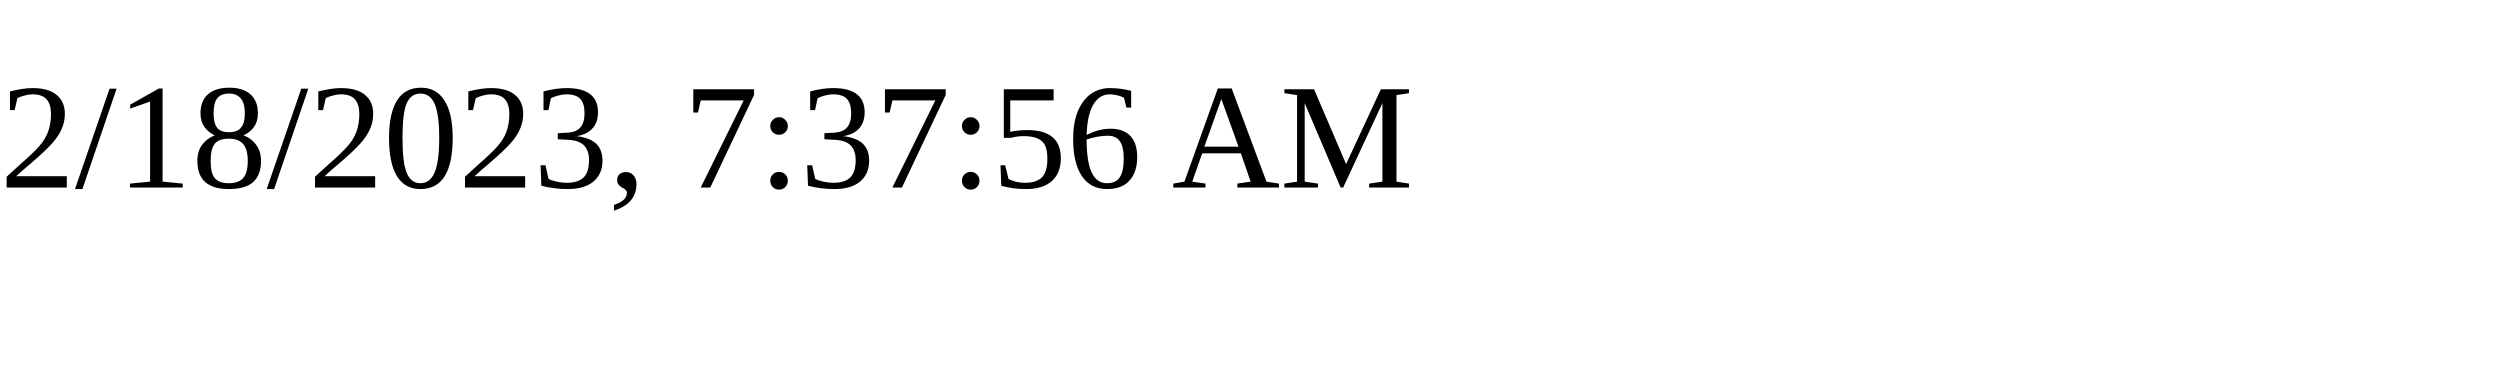
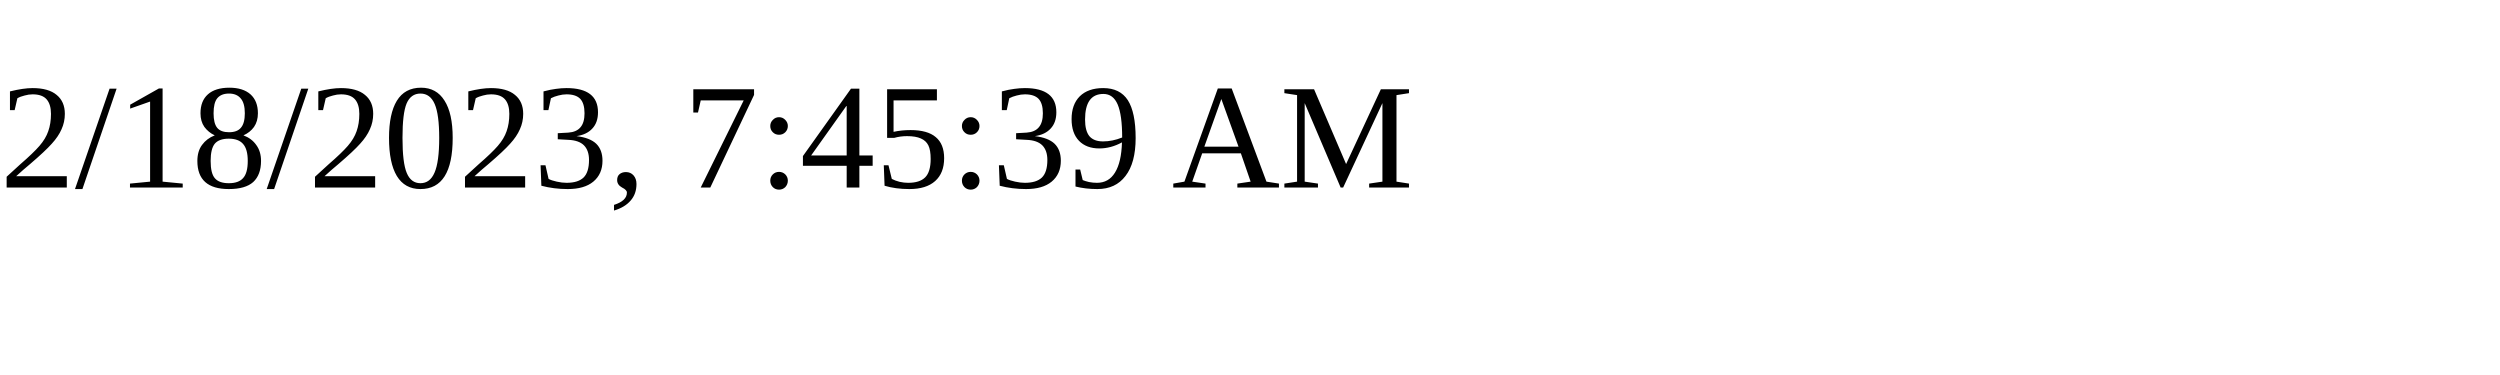
<svg xmlns="http://www.w3.org/2000/svg" height="30" width="200">
-   <text x="0" y="15">2/18/2023, 7:37:56 AM</text>
+   <text x="0" y="15">2/18/2023, 7:45:39 AM</text>
</svg>
